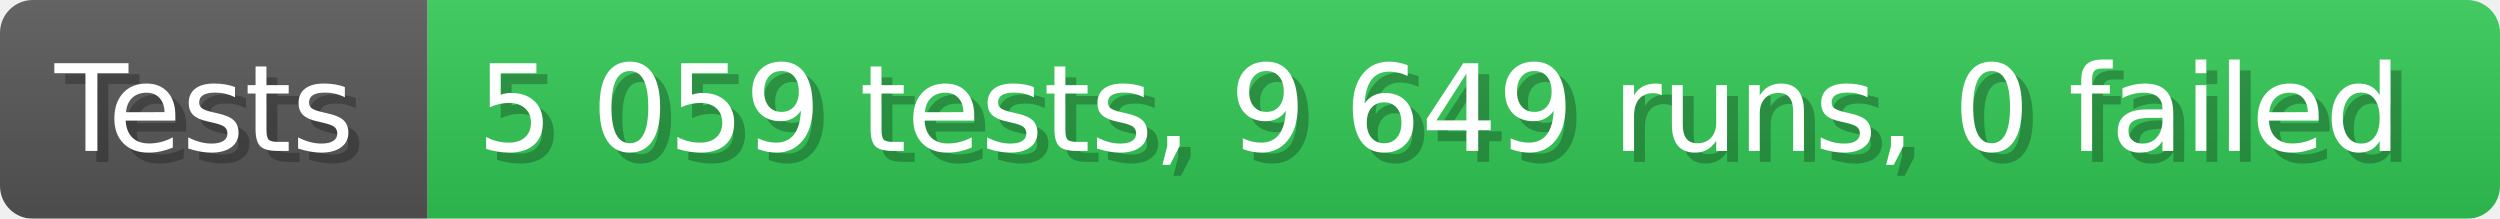
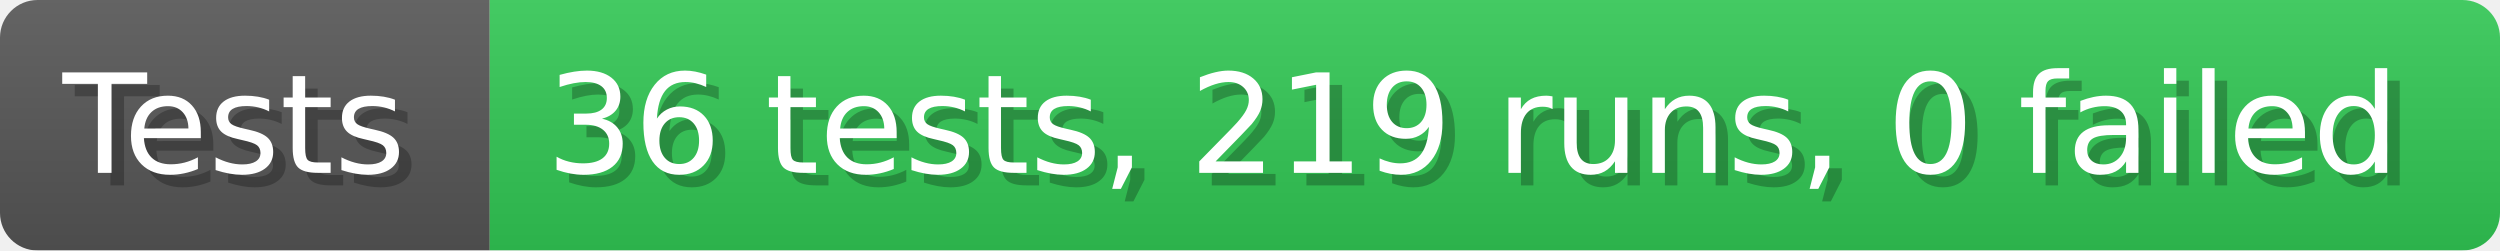
- <svg xmlns="http://www.w3.org/2000/svg" width="228.6" height="20" viewBox="0 0 2286 200" role="img" aria-label="Tests: 5 059 tests, 9 649 runs, 0 failed">
+ <svg xmlns="http://www.w3.org/2000/svg" width="199.6" height="20" viewBox="0 0 1996 200" role="img" aria-label="Tests: 36 tests, 219 runs, 0 failed">
  <linearGradient id="a" x2="0" y2="100%">
    <stop offset="0" stop-opacity=".1" stop-color="#EEE" />
    <stop offset="1" stop-opacity=".1" />
  </linearGradient>
  <mask id="m">
-     <rect width="2286" height="200" rx="30" fill="#FFF" />
+     <rect width="1996" height="200" rx="30" fill="#FFF" />
  </mask>
  <g mask="url(#m)">
    <rect width="391" height="200" fill="#555" />
-     <rect width="1895" height="200" fill="#31c653" x="391" />
-     <rect width="2286" height="200" fill="url(#a)" />
+     <rect width="1605" height="200" fill="#31c653" x="391" />
+     <rect width="1996" height="200" fill="url(#a)" />
  </g>
  <g aria-hidden="true" fill="#fff" text-anchor="start" font-family="Verdana,DejaVu Sans,sans-serif" font-size="110">
    <text x="60" y="148" textLength="291" fill="#000" opacity="0.25">Tests</text>
    <text x="50" y="138" textLength="291">Tests</text>
-     <text x="446" y="148" textLength="1795" fill="#000" opacity="0.25">5 059 tests, 9 649 runs, 0 failed</text>
-     <text x="436" y="138" textLength="1795">5 059 tests, 9 649 runs, 0 failed</text>
+     <text x="446" y="148" textLength="1505" fill="#000" opacity="0.25">36 tests, 219 runs, 0 failed</text>
+     <text x="436" y="138" textLength="1505">36 tests, 219 runs, 0 failed</text>
  </g>
</svg>
